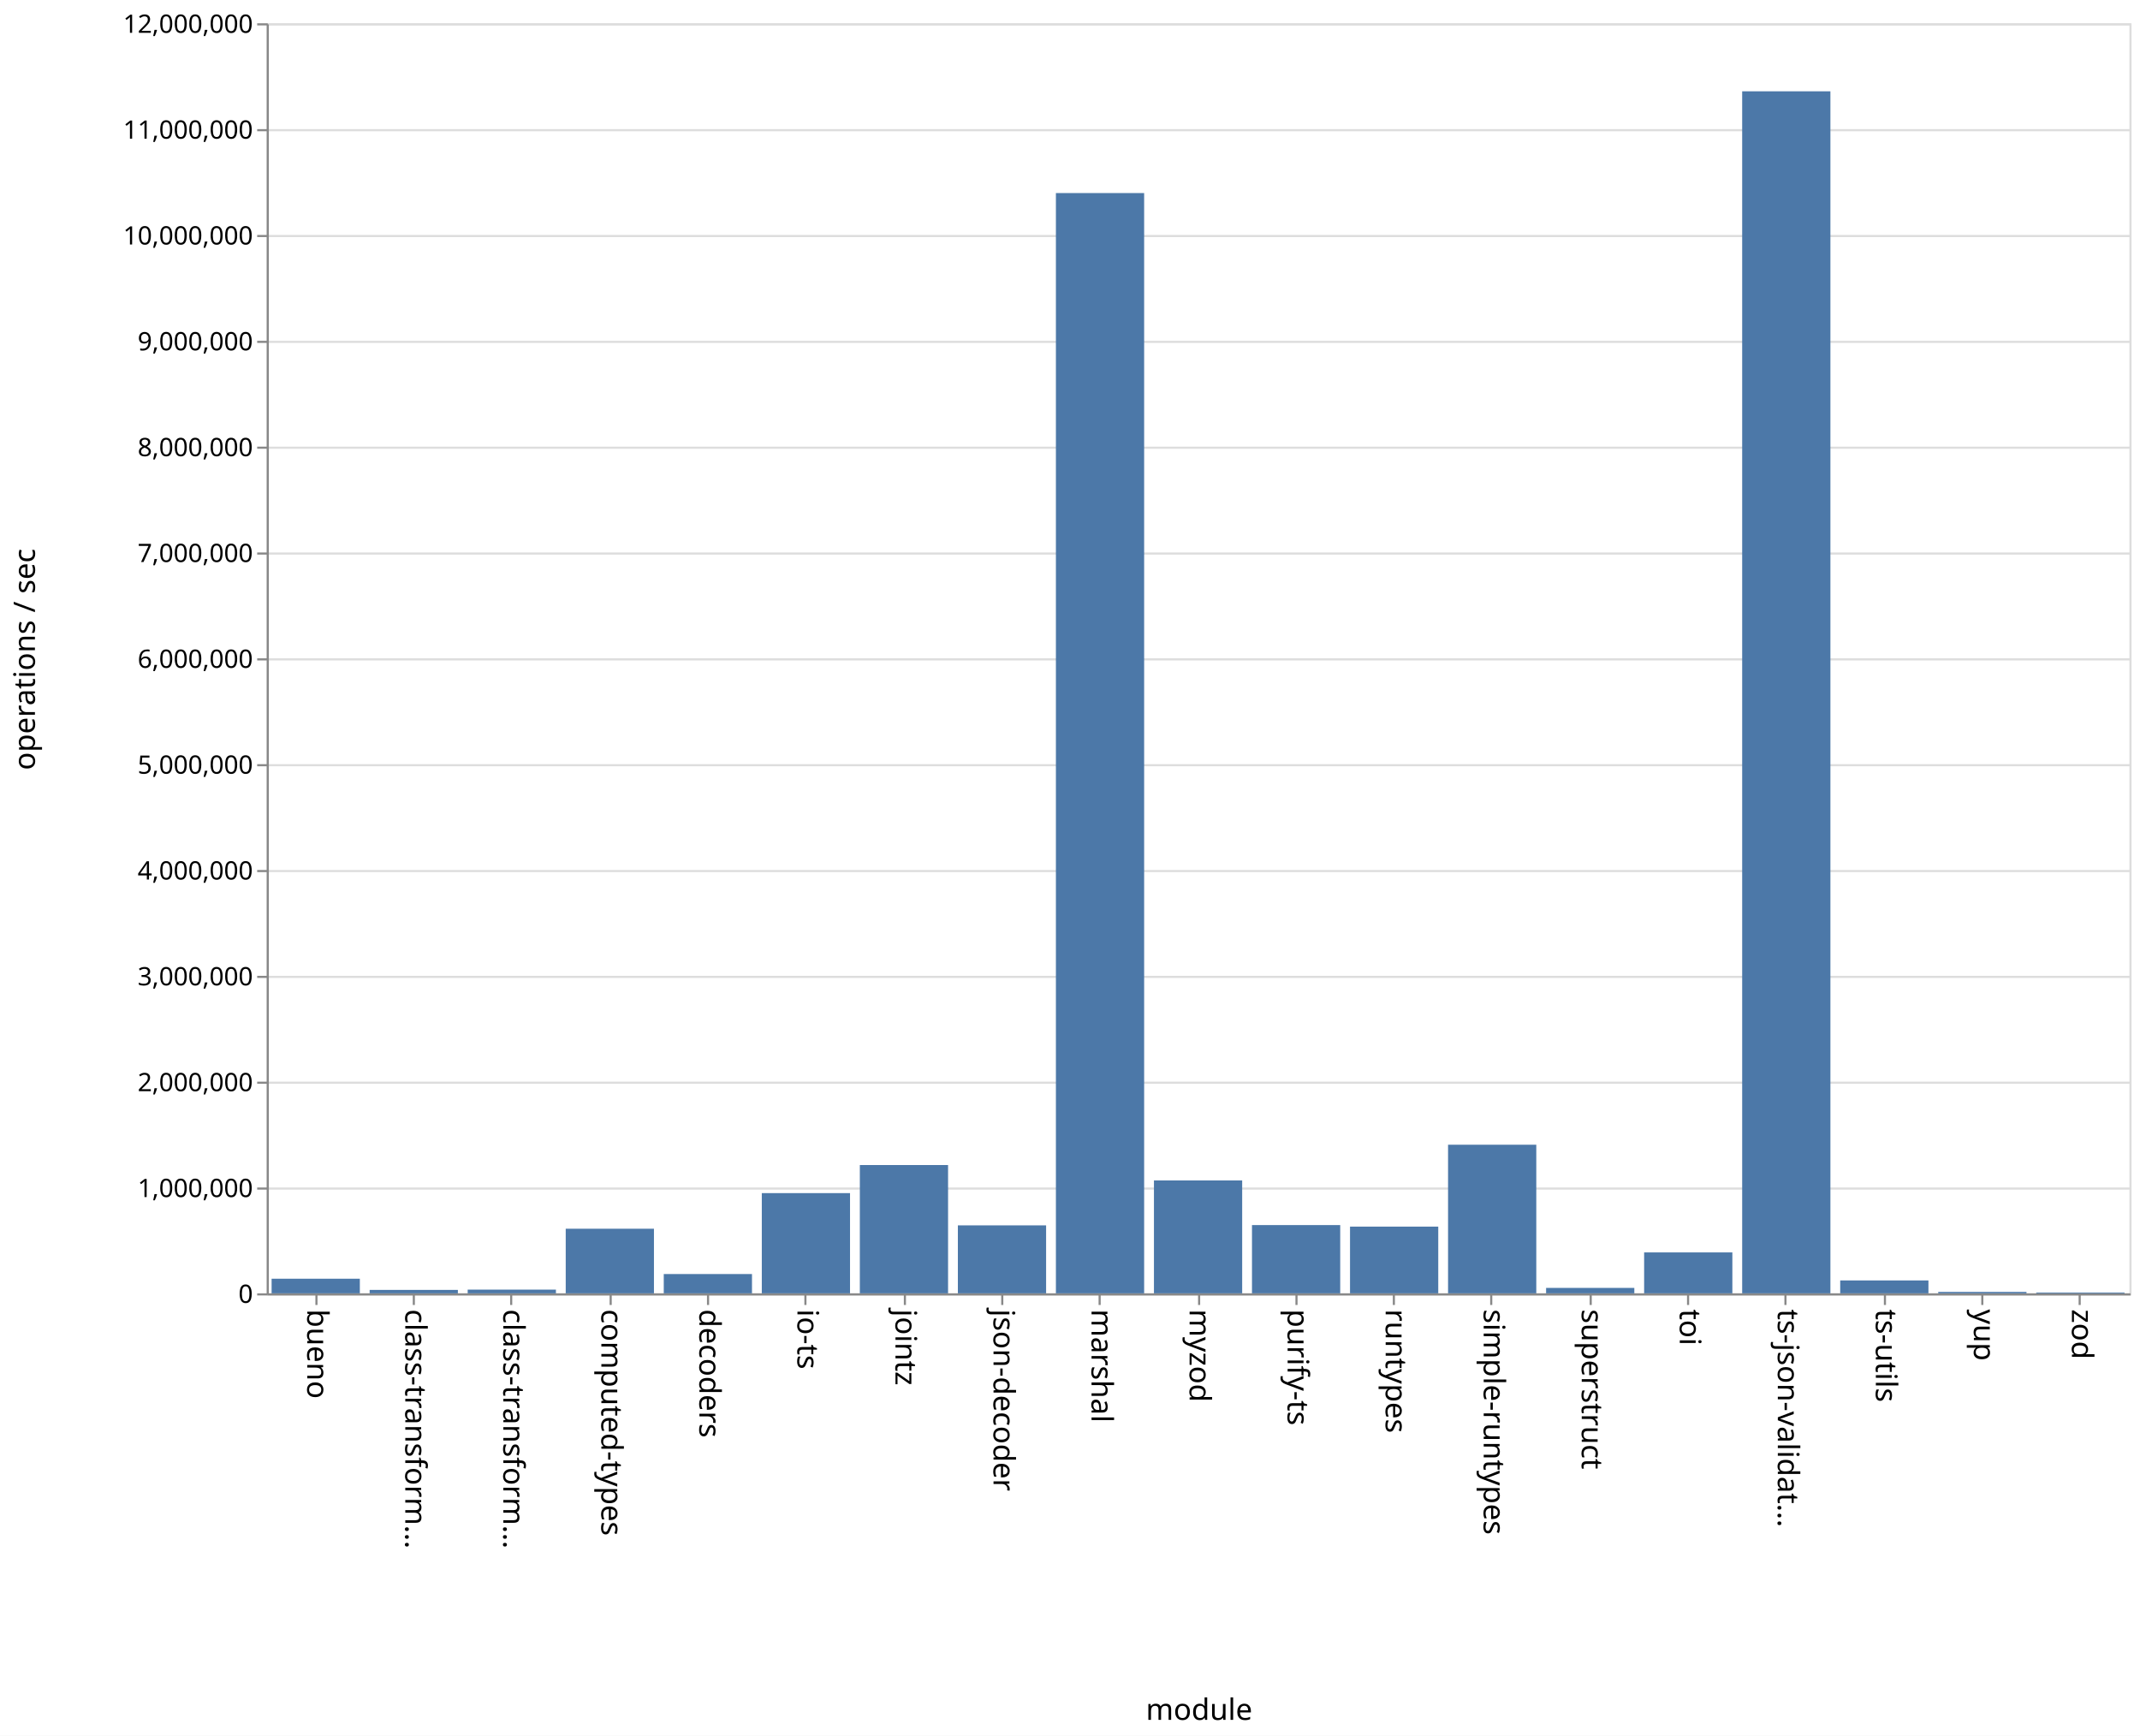
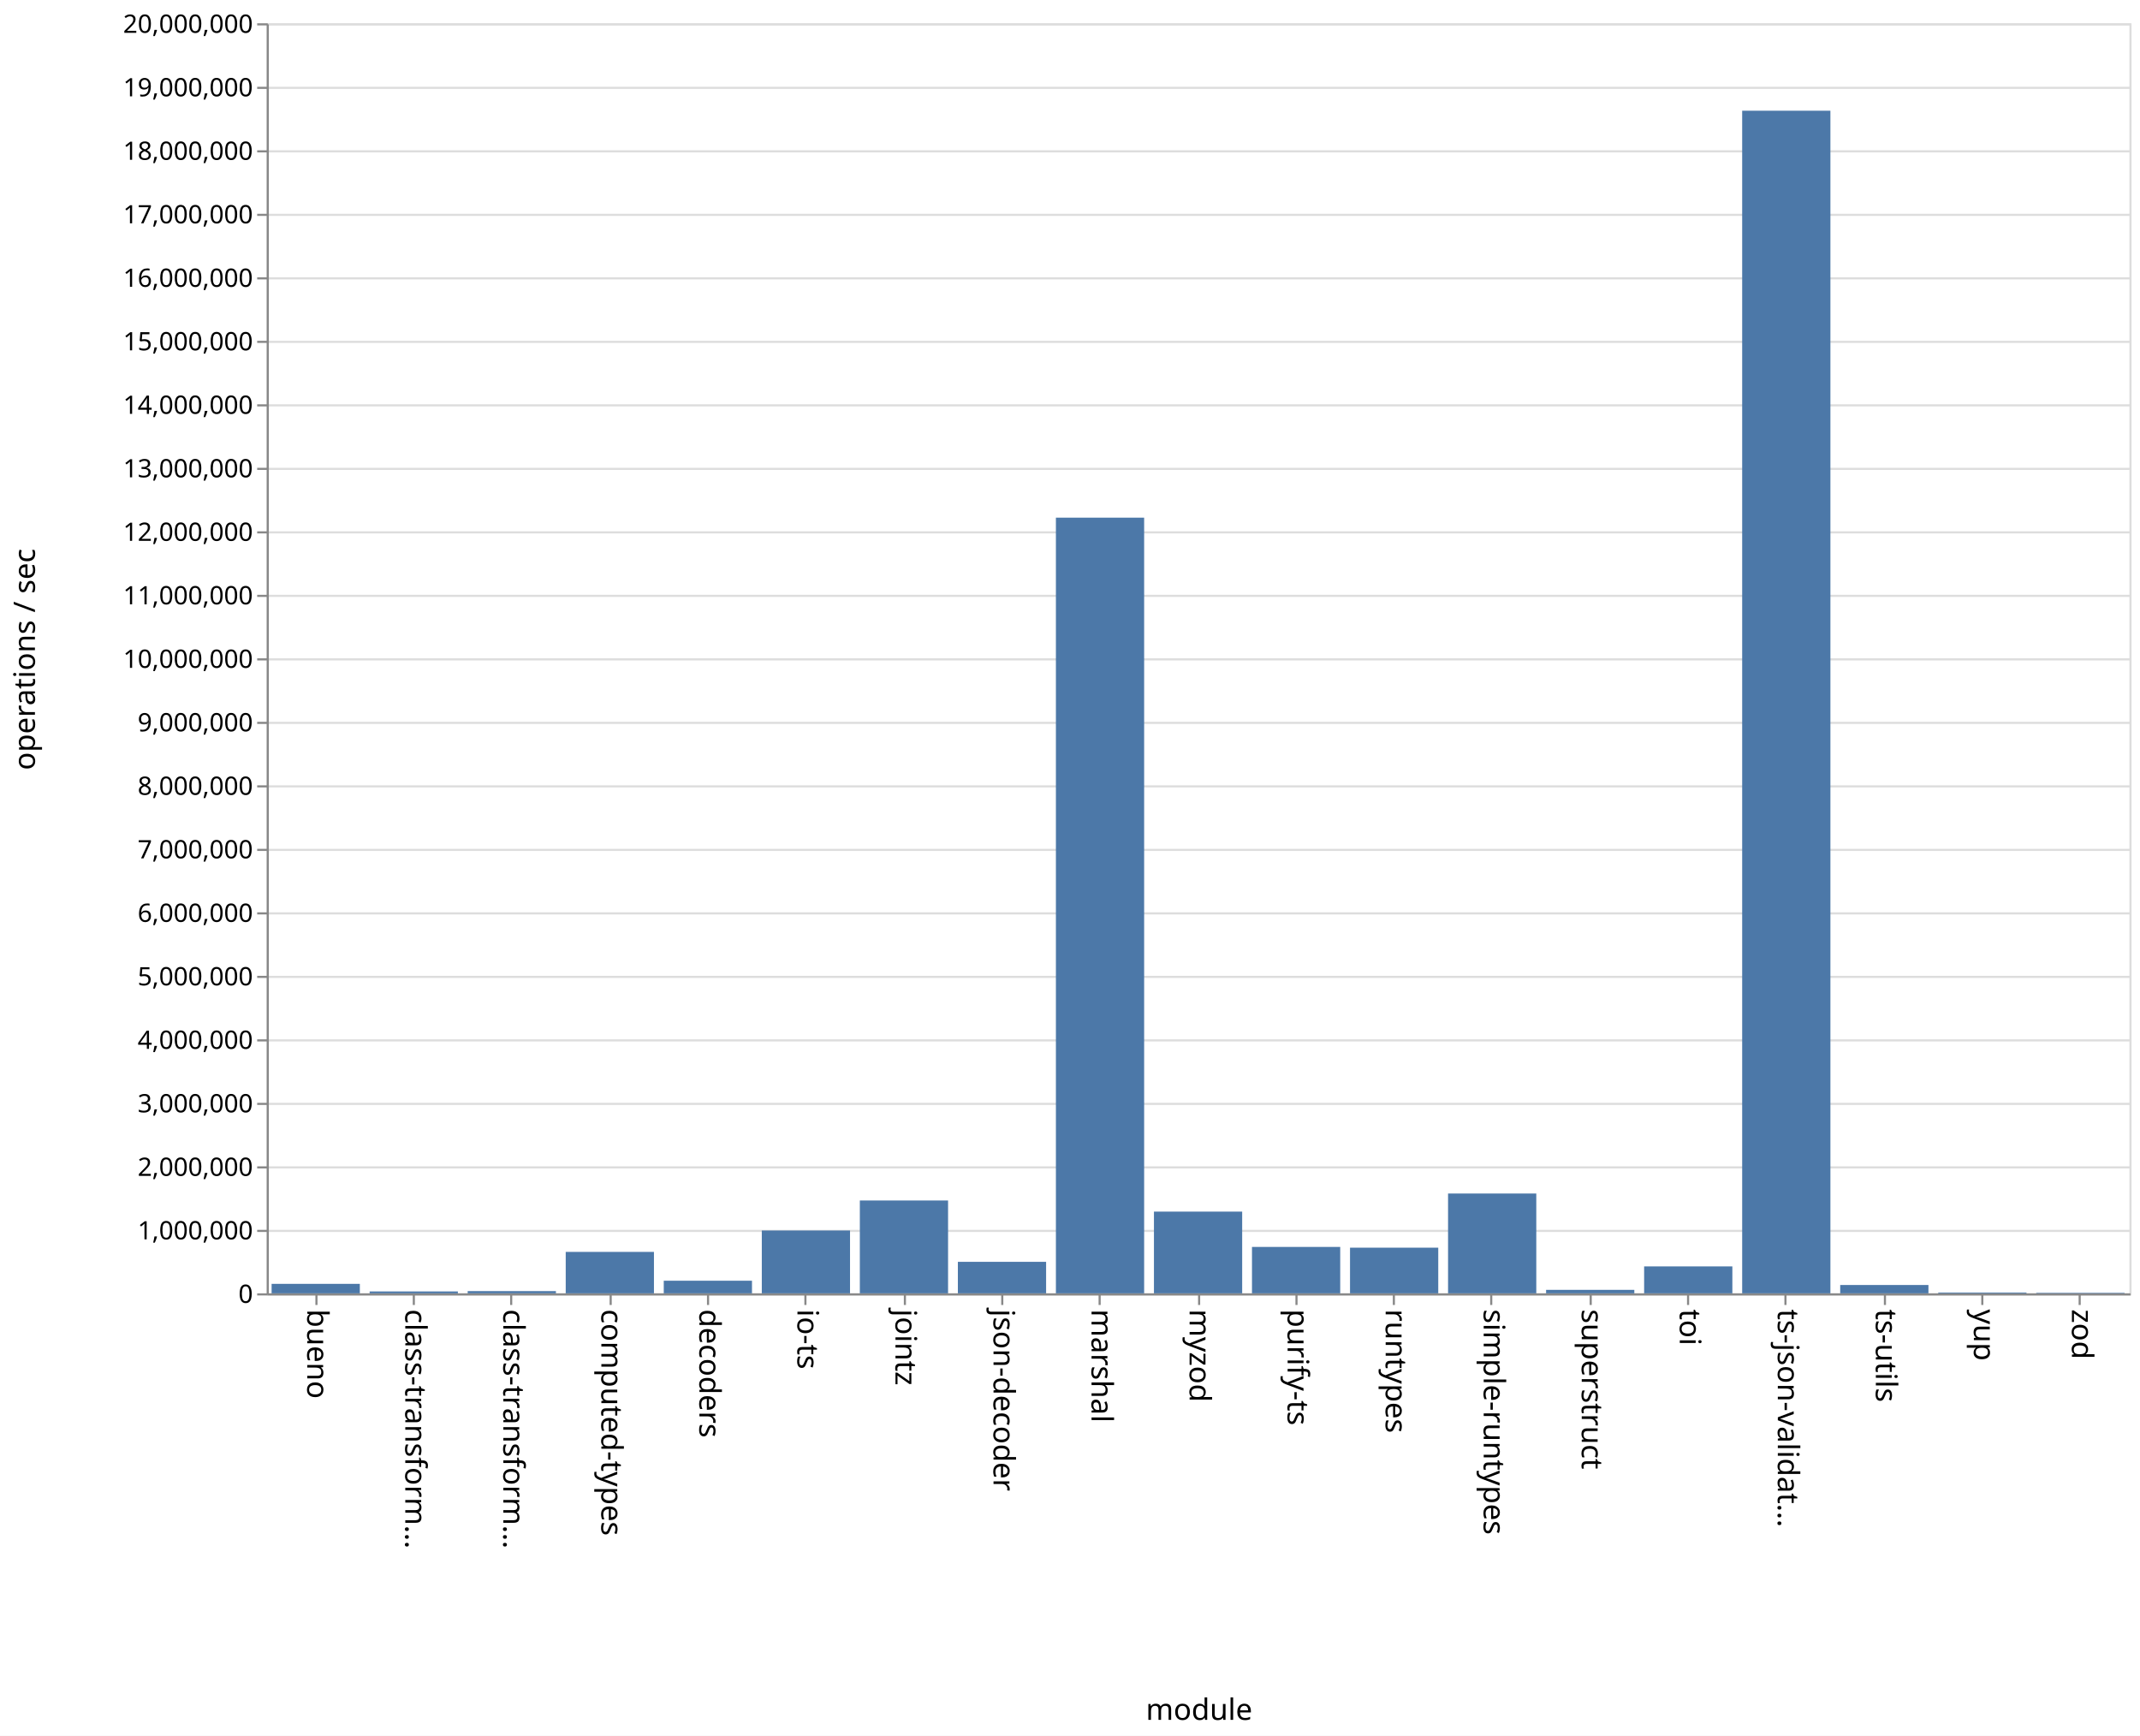
<svg xmlns="http://www.w3.org/2000/svg" class="marks" width="1011" height="820">
  <path fill="#fff" d="M0 0h1011v820H0z" />
  <g class="mark-group role-frame root" aria-roledescription="group mark container" fill="none" stroke-miterlimit="10">
    <path class="background" aria-hidden="true" d="M126.5 11.5h880v600h-880z" stroke="#ddd" />
-     <g class="mark-group role-axis" aria-roledescription="axis" aria-label="Y-axis for a linear scale with values from 0 to 12,000,000">
+     <g class="mark-group role-axis" aria-roledescription="axis" aria-label="Y-axis for a linear scale with values from 0 to 20,000,000">
      <path class="background" aria-hidden="true" d="M126.5 11.5z" pointer-events="none" />
      <g class="mark-rule role-axis-grid" pointer-events="none" stroke="#ddd">
-         <path d="M126.5 611.5h880M126.5 561.5h880M126.5 511.5h880M126.5 461.5h880M126.5 411.5h880M126.5 361.5h880M126.5 311.5h880M126.5 261.5h880M126.5 211.5h880M126.5 161.5h880M126.5 111.5h880M126.5 61.5h880M126.5 11.5h880" />
+         <path d="M126.5 611.5h880M126.5 581.5h880M126.5 551.5h880M126.5 521.5h880M126.5 491.5h880M126.5 461.5h880M126.5 431.5h880M126.5 401.5h880M126.5 371.5h880M126.5 341.5h880M126.5 311.5h880M126.5 281.5h880M126.5 251.5h880M126.5 221.5h880M126.5 191.5h880M126.5 161.5h880M126.5 131.5h880M126.5 101.5h880M126.5 71.5h880M126.5 41.5h880M126.5 11.5h880" />
      </g>
    </g>
    <g class="mark-group role-axis" aria-roledescription="axis" aria-label="X-axis titled 'module' for a discrete scale with 19 values: bueno, class-transformer-validator-async, class-transformer-validator-sync, computed-types, decoders, ending with zod">
      <path class="background" aria-hidden="true" d="M126.5 611.5z" pointer-events="none" />
      <g class="mark-rule role-axis-tick" pointer-events="none" stroke="#888">
        <path d="M149.5 611.5v5M195.5 611.5v5M241.5 611.5v5M288.5 611.5v5M334.5 611.5v5M380.5 611.5v5M427.5 611.5v5M473.5 611.5v5M519.5 611.5v5M566.5 611.5v5M612.5 611.5v5M658.5 611.5v5M704.5 611.5v5M751.5 611.5v5M797.5 611.5v5M843.5 611.5v5M890.5 611.5v5M936.5 611.5v5M982.5 611.5v5" />
      </g>
      <g class="mark-text role-axis-label" pointer-events="none" font-family="sans-serif" font-size="14" fill="#000">
        <text transform="rotate(90 -236.671 381.829)">
                    bueno
                </text>
        <text transform="rotate(90 -213.513 404.987)">
                    class-transform…
                </text>
        <text transform="rotate(90 -190.355 428.145)">
                    class-transform…
                </text>
        <text transform="rotate(90 -167.197 451.303)">
                    computed-types
                </text>
        <text transform="rotate(90 -144.04 474.46)">
                    decoders
                </text>
        <text transform="rotate(90 -120.882 497.618)">
                    io-ts
                </text>
        <text transform="rotate(90 -97.724 520.776)">
                    jointz
                </text>
        <text transform="rotate(90 -74.566 543.934)">
                    json-decoder
                </text>
        <text transform="rotate(90 -51.408 567.092)">
                    marshal
                </text>
        <text transform="rotate(90 -28.25 590.25)">
                    myzod
                </text>
        <text transform="rotate(90 -5.092 613.408)">
                    purify-ts
                </text>
        <text transform="rotate(90 18.066 636.566)">
                    runtypes
                </text>
        <text transform="rotate(90 41.224 659.724)">
                    simple-runtypes
                </text>
        <text transform="rotate(90 64.382 682.882)">
                    superstruct
                </text>
        <text transform="rotate(90 87.54 706.04)">
                    toi
                </text>
        <text transform="rotate(90 110.697 729.197)">
                    ts-json-validat…
                </text>
        <text transform="rotate(90 133.855 752.355)">
                    ts-utils
                </text>
        <text transform="rotate(90 157.013 775.513)">
                    yup
                </text>
        <text transform="rotate(90 180.171 798.671)">
                    zod
                </text>
      </g>
      <path stroke="#888" d="M126.5 611.5h880" pointer-events="none" />
      <text text-anchor="middle" transform="translate(566.5 812.5)" font-family="sans-serif" font-size="14" fill="#000" pointer-events="none">
                module
            </text>
    </g>
-     <g class="mark-group role-axis" aria-roledescription="axis" aria-label="Y-axis titled 'operations / sec' for a linear scale with values from 0 to 12,000,000">
+     <g class="mark-group role-axis" aria-roledescription="axis" aria-label="Y-axis titled 'operations / sec' for a linear scale with values from 0 to 20,000,000">
      <path class="background" aria-hidden="true" d="M126.5 11.5z" pointer-events="none" />
      <g class="mark-rule role-axis-tick" pointer-events="none" stroke="#888">
-         <path d="M126.5 611.5h-5M126.5 561.5h-5M126.5 511.5h-5M126.5 461.5h-5M126.5 411.5h-5M126.5 361.5h-5M126.5 311.5h-5M126.5 261.5h-5M126.5 211.5h-5M126.5 161.5h-5M126.5 111.5h-5M126.5 61.5h-5M126.5 11.5h-5" />
+         <path d="M126.5 611.5h-5M126.5 581.5h-5M126.5 551.5h-5M126.5 521.5h-5M126.5 491.5h-5M126.5 461.5h-5M126.5 431.5h-5M126.5 401.5h-5M126.5 371.5h-5M126.5 341.5h-5M126.5 311.5h-5M126.5 281.5h-5M126.5 251.5h-5M126.5 221.5h-5M126.5 191.5h-5M126.5 161.5h-5M126.5 131.5h-5M126.5 101.5h-5M126.5 71.5h-5M126.5 41.5h-5M126.5 11.5h-5" />
      </g>
      <g class="mark-text role-axis-label" pointer-events="none" text-anchor="end" font-family="sans-serif" font-size="12" fill="#000">
        <text transform="translate(119.5 615.5)">
                    0
                </text>
-         <text transform="translate(119.5 565.5)">
+         <text transform="translate(119.5 585.5)">
                    1,000,000
                </text>
-         <text transform="translate(119.5 515.5)">
+         <text transform="translate(119.5 555.5)">
                    2,000,000
                </text>
-         <text transform="translate(119.5 465.5)">
+         <text transform="translate(119.5 525.5)">
                    3,000,000
                </text>
-         <text transform="translate(119.5 415.5)">
+         <text transform="translate(119.5 495.5)">
                    4,000,000
                </text>
-         <text transform="translate(119.5 365.5)">
+         <text transform="translate(119.5 465.5)">
                    5,000,000
                </text>
-         <text transform="translate(119.5 315.5)">
+         <text transform="translate(119.5 435.5)">
                    6,000,000
                </text>
-         <text transform="translate(119.5 265.5)">
+         <text transform="translate(119.5 405.5)">
                    7,000,000
                </text>
-         <text transform="translate(119.5 215.5)">
+         <text transform="translate(119.5 375.5)">
                    8,000,000
                </text>
-         <text transform="translate(119.5 165.5)">
+         <text transform="translate(119.5 345.5)">
                    9,000,000
                </text>
-         <text transform="translate(119.5 115.5)">
+         <text transform="translate(119.5 315.5)">
                    10,000,000
                </text>
-         <text transform="translate(119.5 65.5)">
+         <text transform="translate(119.5 285.5)">
                    11,000,000
                </text>
+         <text transform="translate(119.5 255.5)">
+                     12,000,000
+                 </text>
+         <text transform="translate(119.5 225.5)">
+                     13,000,000
+                 </text>
+         <text transform="translate(119.5 195.5)">
+                     14,000,000
+                 </text>
+         <text transform="translate(119.5 165.5)">
+                     15,000,000
+                 </text>
+         <text transform="translate(119.5 135.5)">
+                     16,000,000
+                 </text>
+         <text transform="translate(119.5 105.5)">
+                     17,000,000
+                 </text>
+         <text transform="translate(119.5 75.5)">
+                     18,000,000
+                 </text>
+         <text transform="translate(119.5 45.5)">
+                     19,000,000
+                 </text>
        <text transform="translate(119.5 15.5)">
-                     12,000,000
+                     20,000,000
                </text>
      </g>
      <path stroke="#888" d="M126.5 611.5v-600" pointer-events="none" />
      <text text-anchor="middle" transform="rotate(-90 164 147.5)" font-family="sans-serif" font-size="14" fill="#000" pointer-events="none">
                operations / sec
            </text>
    </g>
    <g class="mark-rect role-mark marks" aria-roledescription="rect mark container" fill="#4c78a8">
-       <path d="M128.316 604.1H170v6.9h-41.684zM174.632 609.388h41.684V611h-41.684zM220.947 609.255h41.685V611h-41.685zM267.263 580.466h41.684V611h-41.684zM313.579 601.888h41.684V611H313.58zM359.895 563.64h41.684V611h-41.684zM406.21 550.38h41.685V611H406.21zM452.526 578.888h41.685V611h-41.685zM498.842 91.202h41.684V611h-41.684zM545.158 557.673h41.684V611h-41.684zM591.474 578.763h41.684V611h-41.684zM637.79 579.47h41.684V611h-41.685zM684.105 540.802h41.684V611h-41.684zM730.421 608.438h41.684V611h-41.684zM776.737 591.675h41.684V611h-41.684zM823.053 43.131h41.684V611h-41.684zM869.368 604.906h41.685V611h-41.685zM915.684 610.324h41.684V611h-41.684zM962 610.611h41.684V611H962z" />
+       <path d="M128.316 606.513H170V611h-41.684zM174.632 610.1h41.684v.9h-41.684zM220.947 609.933h41.685V611h-41.685zM267.263 591.427h41.684V611h-41.684zM313.579 605.032h41.684V611H313.58zM359.895 581.302h41.684V611h-41.684zM406.21 567.142h41.685V611H406.21zM452.526 596.1h41.685V611h-41.685zM498.842 244.552h41.684V611h-41.684zM545.158 572.388h41.684V611h-41.684zM591.474 589.065h41.684V611h-41.684zM637.79 589.436h41.684V611h-41.685zM684.105 563.828h41.684V611h-41.684zM730.421 609.337h41.684V611h-41.684zM776.737 598.259h41.684V611h-41.684zM823.053 52.303h41.684V611h-41.684zM869.368 607.047h41.685V611h-41.685zM915.684 610.612h41.684V611h-41.684zM962 610.758h41.684V611H962z" />
    </g>
  </g>
</svg>
